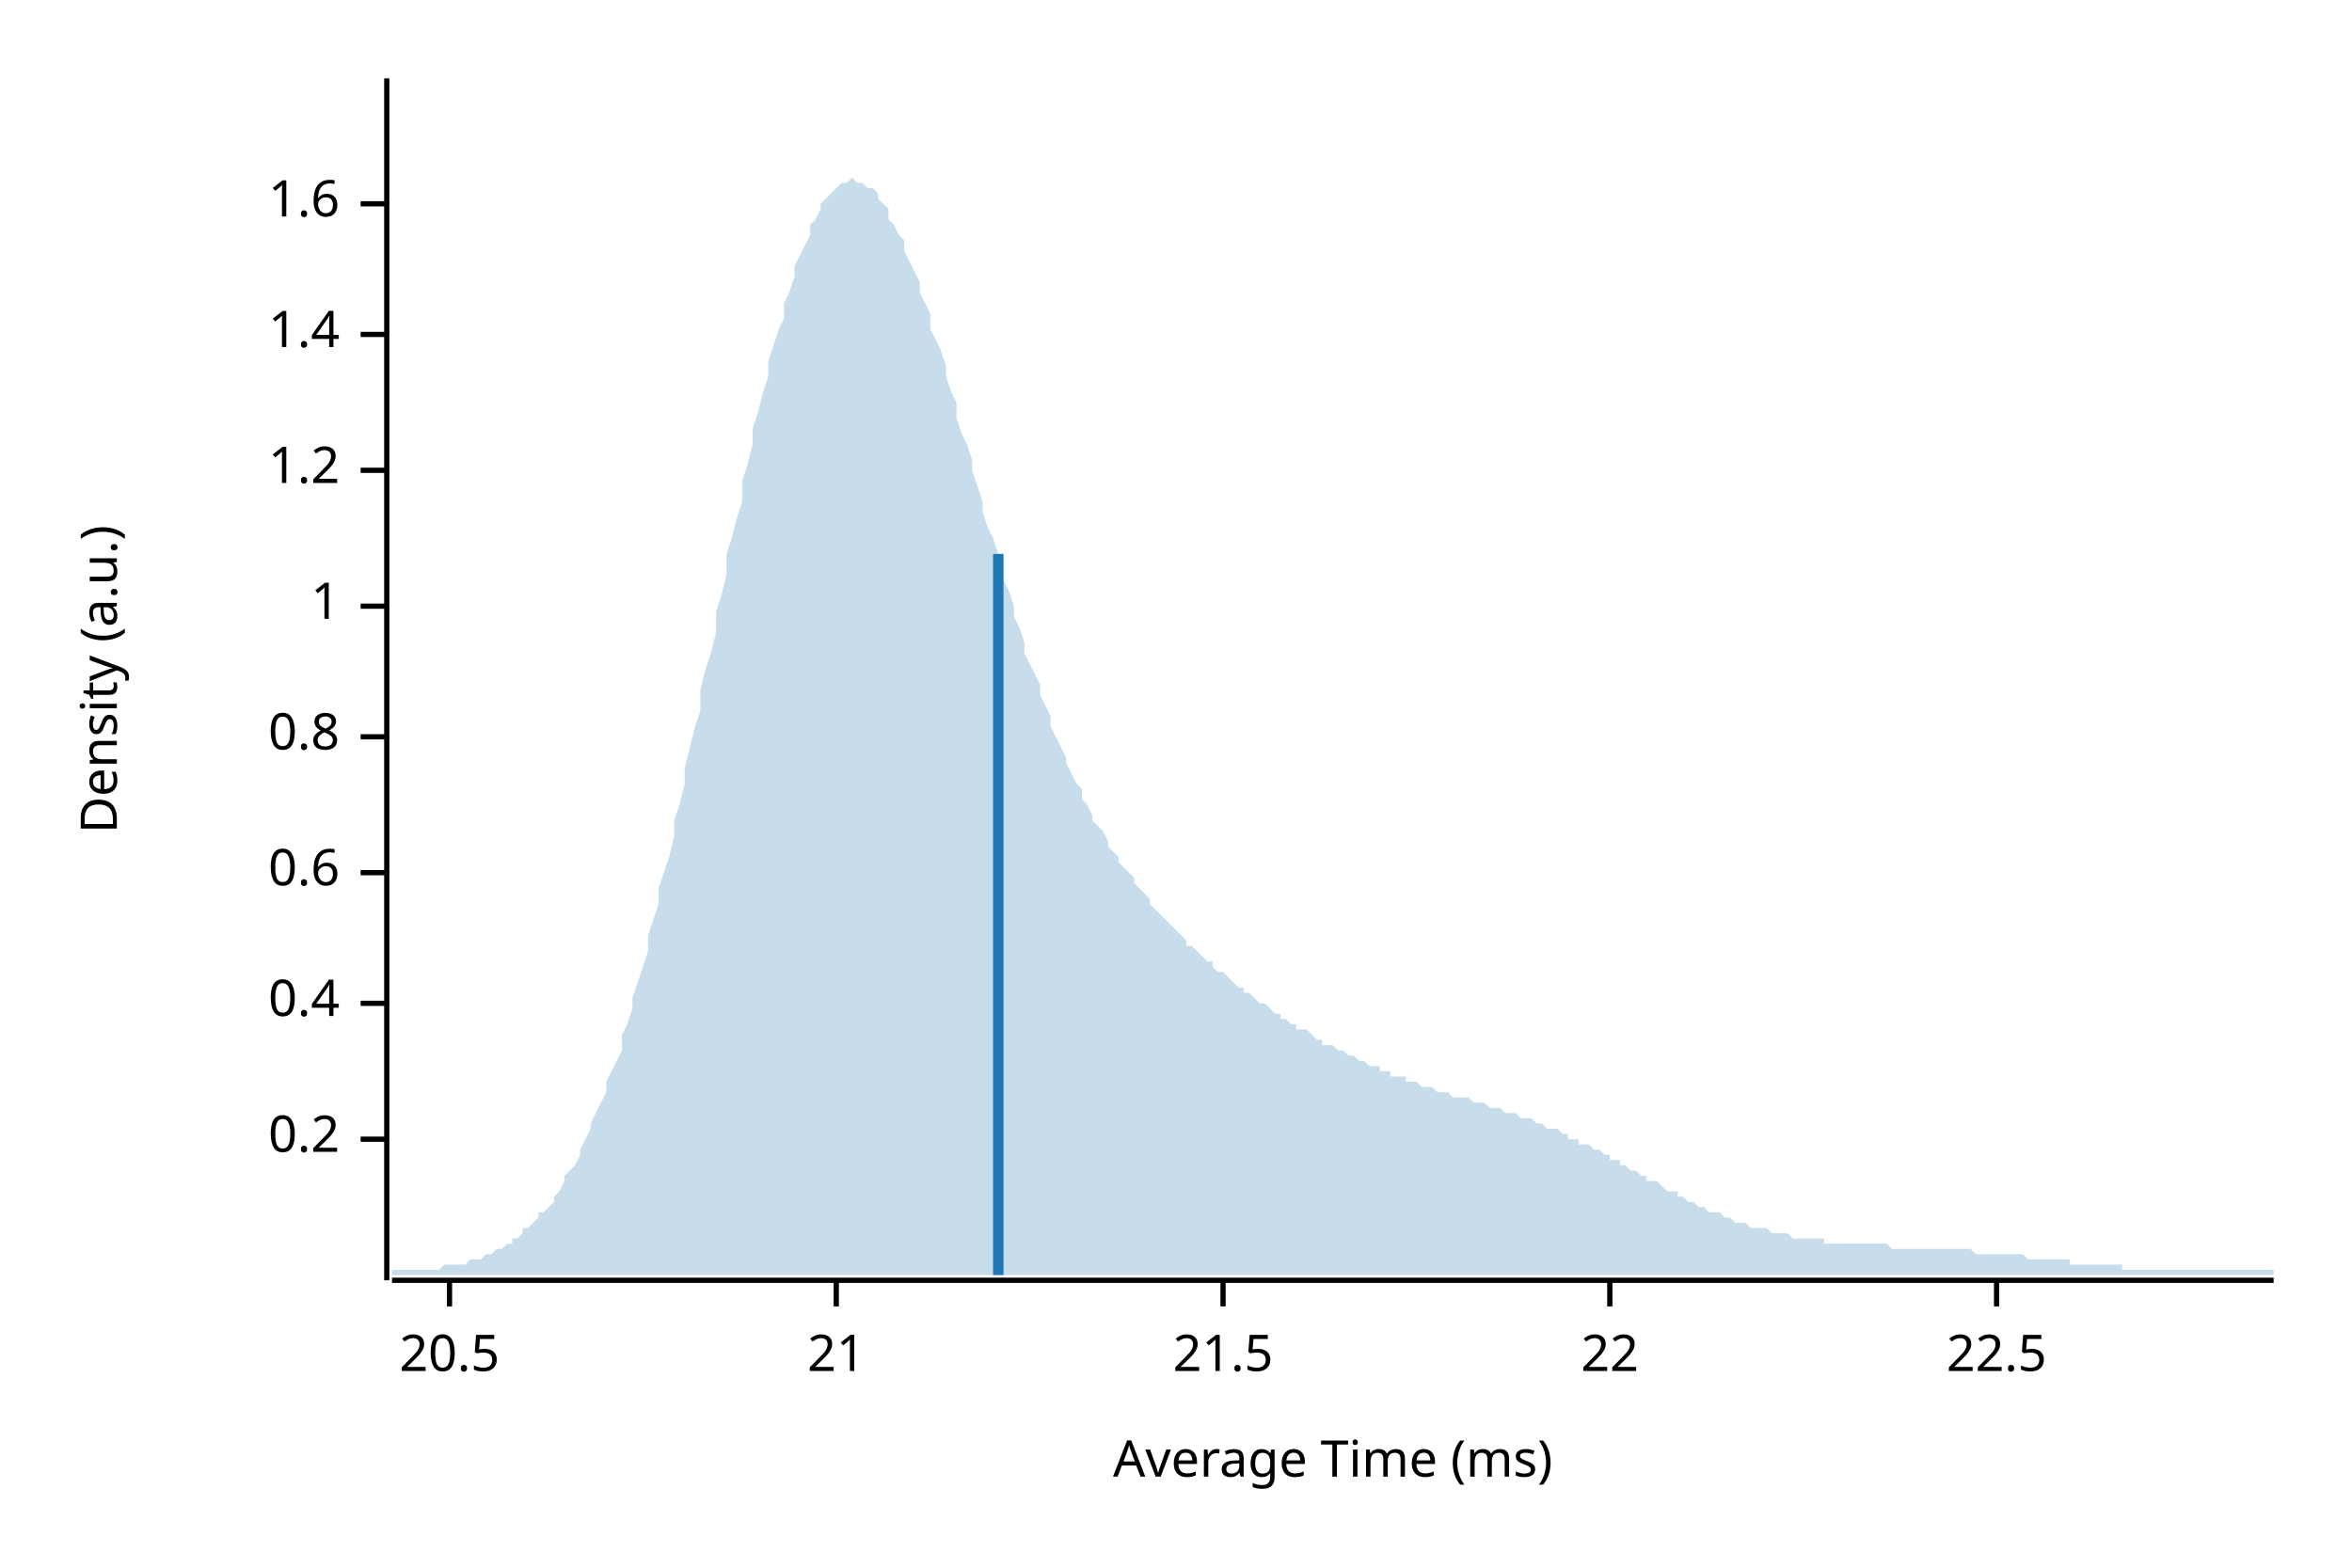
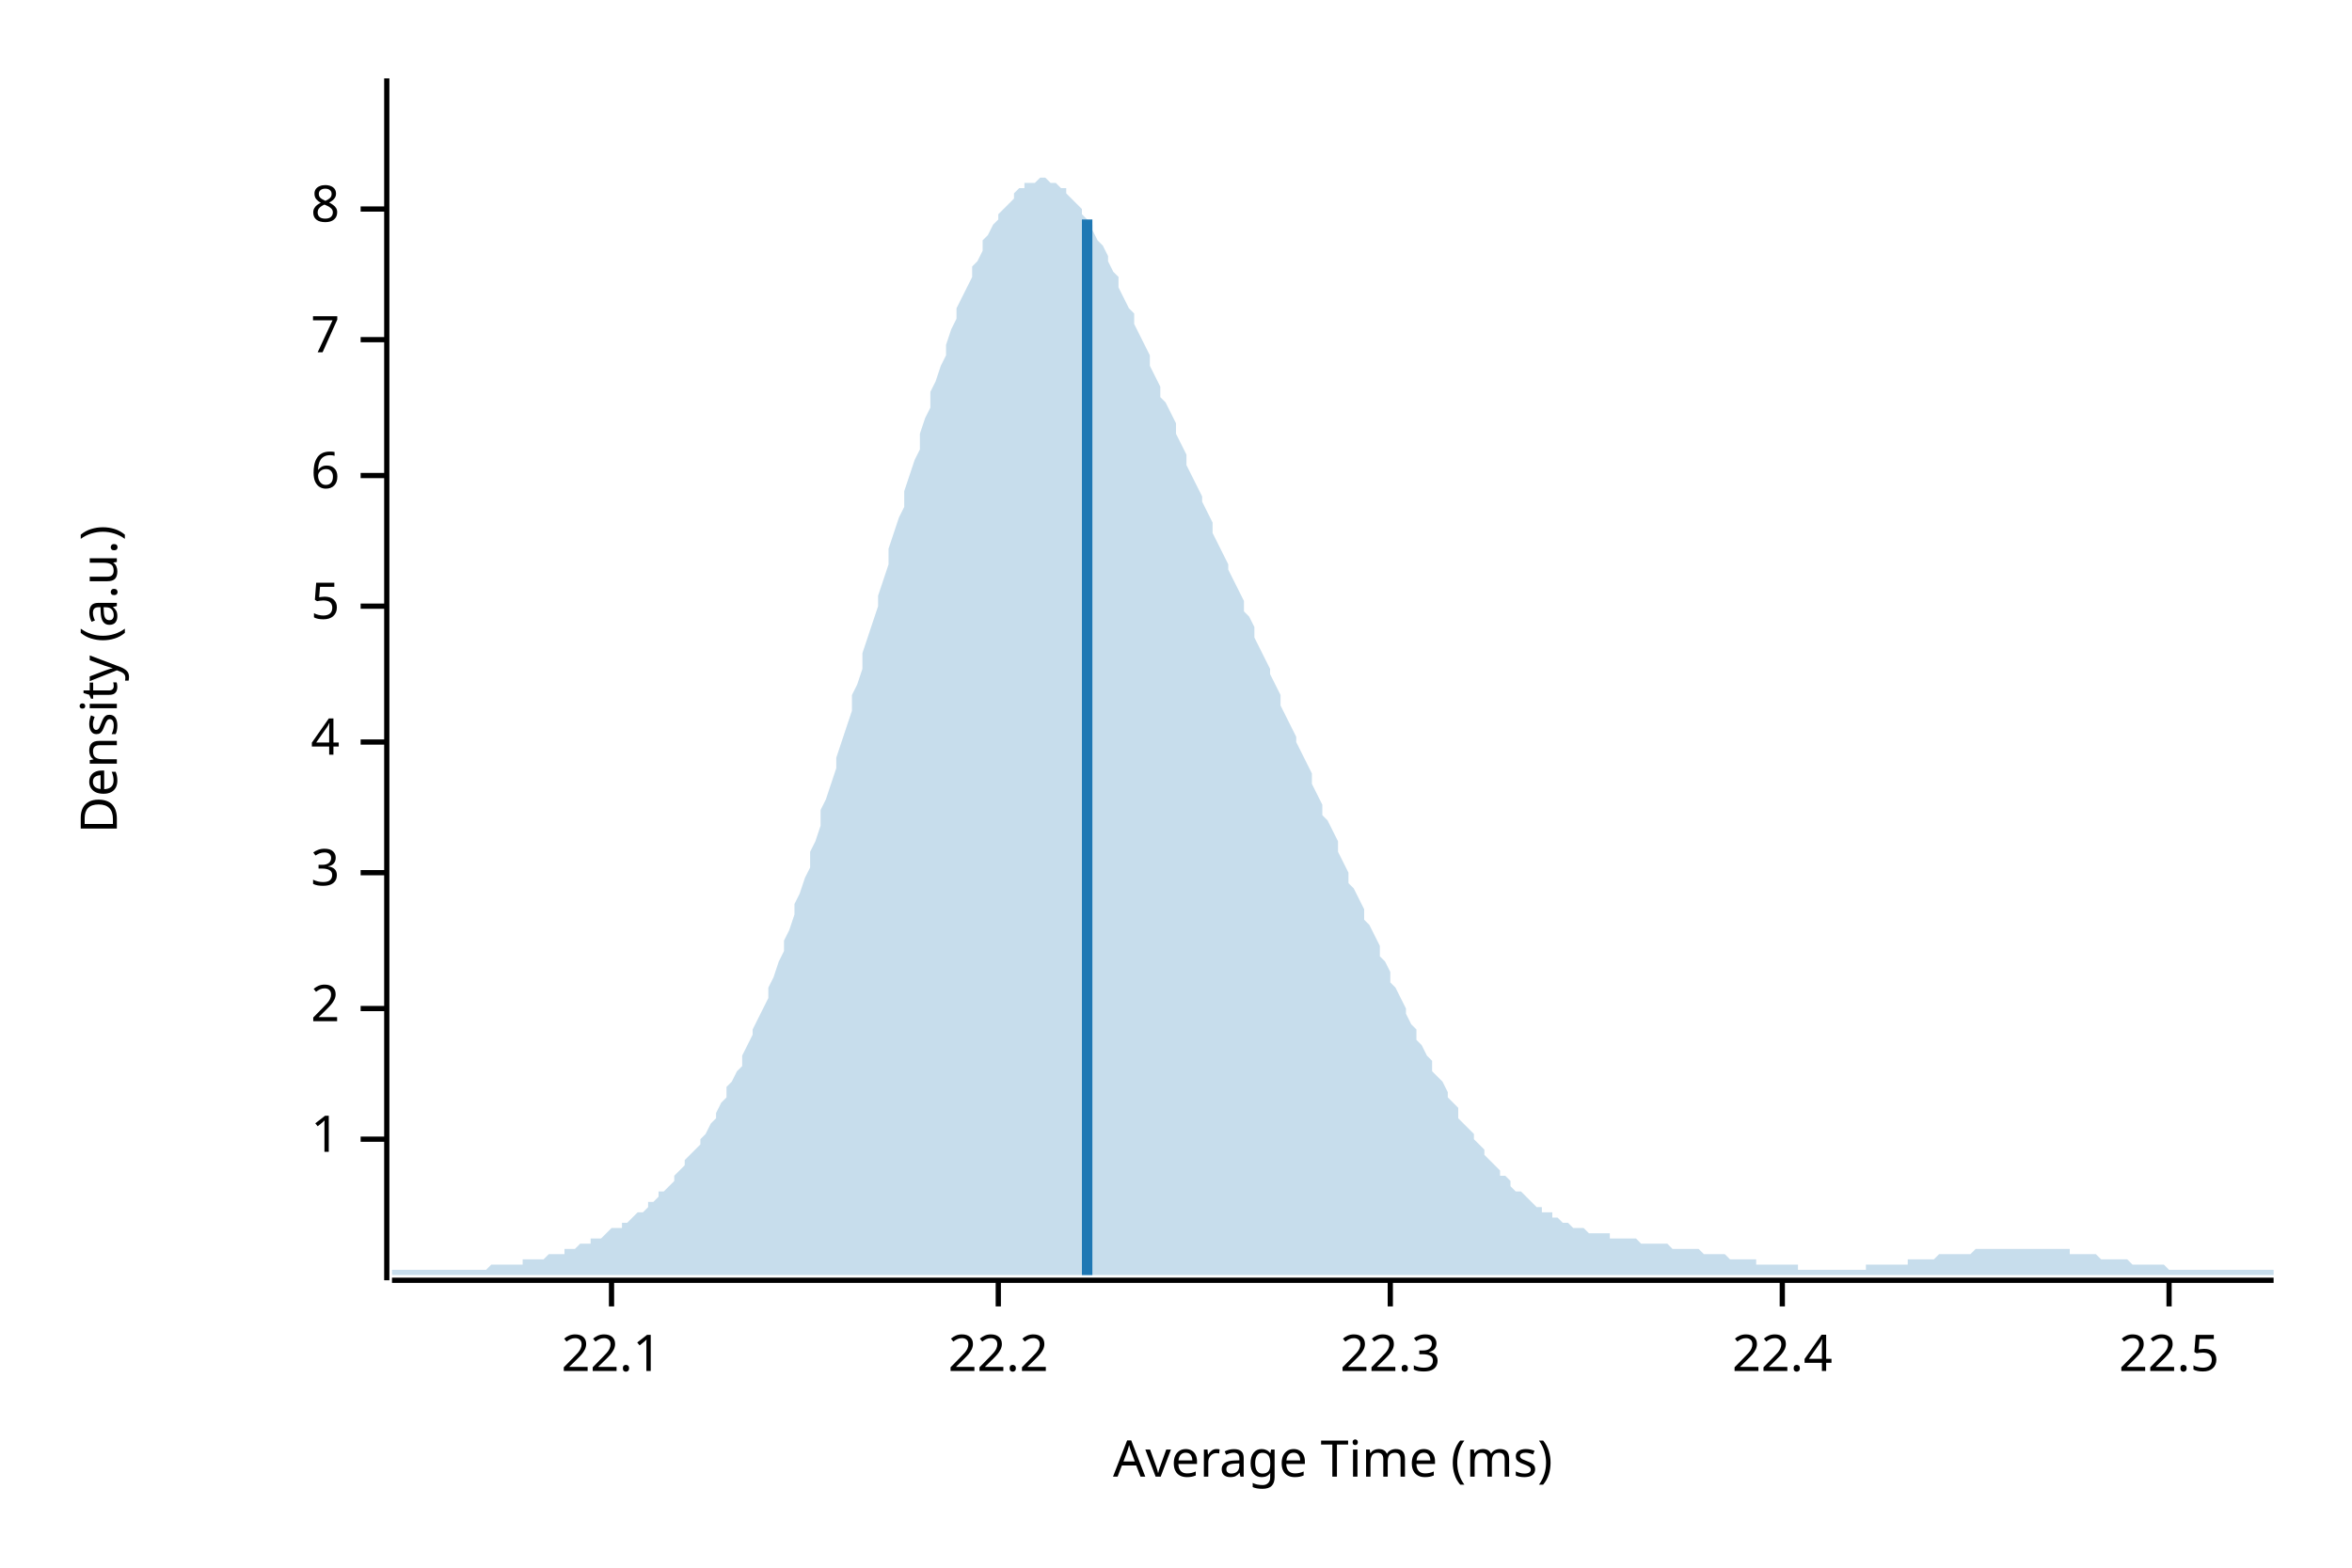
<svg xmlns="http://www.w3.org/2000/svg" width="450" height="300" viewBox="0 0 450 300">
  <text x="15" y="130" dy="0.76em" text-anchor="middle" font-family="sans-serif" font-size="9.677" opacity="1" fill="#000000" transform="rotate(270, 15, 130)">
Density (a.u.)
</text>
  <text x="255" y="285" dy="-0.5ex" text-anchor="middle" font-family="sans-serif" font-size="9.677" opacity="1" fill="#000000">
Average Time (ms)
</text>
  <polyline fill="none" opacity="1" stroke="#000000" stroke-width="1" points="74,15 74,245 " />
  <text x="65" y="218" dy="0.5ex" text-anchor="end" font-family="sans-serif" font-size="9.677" opacity="1" fill="#000000">
- 0.2
+ 1
</text>
  <polyline fill="none" opacity="1" stroke="#000000" stroke-width="1" points="69,218 74,218 " />
-   <text x="65" y="192" dy="0.5ex" text-anchor="end" font-family="sans-serif" font-size="9.677" opacity="1" fill="#000000">
- 0.4
+   <text x="65" y="193" dy="0.5ex" text-anchor="end" font-family="sans-serif" font-size="9.677" opacity="1" fill="#000000">
+ 2
</text>
-   <polyline fill="none" opacity="1" stroke="#000000" stroke-width="1" points="69,192 74,192 " />
+   <polyline fill="none" opacity="1" stroke="#000000" stroke-width="1" points="69,193 74,193 " />
  <text x="65" y="167" dy="0.5ex" text-anchor="end" font-family="sans-serif" font-size="9.677" opacity="1" fill="#000000">
- 0.6
+ 3
</text>
  <polyline fill="none" opacity="1" stroke="#000000" stroke-width="1" points="69,167 74,167 " />
-   <text x="65" y="141" dy="0.5ex" text-anchor="end" font-family="sans-serif" font-size="9.677" opacity="1" fill="#000000">
- 0.8
+   <text x="65" y="142" dy="0.5ex" text-anchor="end" font-family="sans-serif" font-size="9.677" opacity="1" fill="#000000">
+ 4
</text>
-   <polyline fill="none" opacity="1" stroke="#000000" stroke-width="1" points="69,141 74,141 " />
+   <polyline fill="none" opacity="1" stroke="#000000" stroke-width="1" points="69,142 74,142 " />
  <text x="65" y="116" dy="0.5ex" text-anchor="end" font-family="sans-serif" font-size="9.677" opacity="1" fill="#000000">
- 1
+ 5
</text>
  <polyline fill="none" opacity="1" stroke="#000000" stroke-width="1" points="69,116 74,116 " />
-   <text x="65" y="90" dy="0.5ex" text-anchor="end" font-family="sans-serif" font-size="9.677" opacity="1" fill="#000000">
- 1.2
+   <text x="65" y="91" dy="0.5ex" text-anchor="end" font-family="sans-serif" font-size="9.677" opacity="1" fill="#000000">
+ 6
</text>
-   <polyline fill="none" opacity="1" stroke="#000000" stroke-width="1" points="69,90 74,90 " />
-   <text x="65" y="64" dy="0.5ex" text-anchor="end" font-family="sans-serif" font-size="9.677" opacity="1" fill="#000000">
- 1.4
+   <polyline fill="none" opacity="1" stroke="#000000" stroke-width="1" points="69,91 74,91 " />
+   <text x="65" y="65" dy="0.5ex" text-anchor="end" font-family="sans-serif" font-size="9.677" opacity="1" fill="#000000">
+ 7
</text>
-   <polyline fill="none" opacity="1" stroke="#000000" stroke-width="1" points="69,64 74,64 " />
-   <text x="65" y="39" dy="0.5ex" text-anchor="end" font-family="sans-serif" font-size="9.677" opacity="1" fill="#000000">
- 1.6
+   <polyline fill="none" opacity="1" stroke="#000000" stroke-width="1" points="69,65 74,65 " />
+   <text x="65" y="40" dy="0.5ex" text-anchor="end" font-family="sans-serif" font-size="9.677" opacity="1" fill="#000000">
+ 8
</text>
-   <polyline fill="none" opacity="1" stroke="#000000" stroke-width="1" points="69,39 74,39 " />
+   <polyline fill="none" opacity="1" stroke="#000000" stroke-width="1" points="69,40 74,40 " />
  <polyline fill="none" opacity="1" stroke="#000000" stroke-width="1" points="75,245 435,245 " />
-   <text x="86" y="255" dy="0.76em" text-anchor="middle" font-family="sans-serif" font-size="9.677" opacity="1" fill="#000000">
- 20.5
+   <text x="117" y="255" dy="0.76em" text-anchor="middle" font-family="sans-serif" font-size="9.677" opacity="1" fill="#000000">
+ 22.1
</text>
-   <polyline fill="none" opacity="1" stroke="#000000" stroke-width="1" points="86,245 86,250 " />
-   <text x="160" y="255" dy="0.76em" text-anchor="middle" font-family="sans-serif" font-size="9.677" opacity="1" fill="#000000">
- 21
+   <polyline fill="none" opacity="1" stroke="#000000" stroke-width="1" points="117,245 117,250 " />
+   <text x="191" y="255" dy="0.76em" text-anchor="middle" font-family="sans-serif" font-size="9.677" opacity="1" fill="#000000">
+ 22.2
</text>
-   <polyline fill="none" opacity="1" stroke="#000000" stroke-width="1" points="160,245 160,250 " />
-   <text x="234" y="255" dy="0.76em" text-anchor="middle" font-family="sans-serif" font-size="9.677" opacity="1" fill="#000000">
- 21.5
+   <polyline fill="none" opacity="1" stroke="#000000" stroke-width="1" points="191,245 191,250 " />
+   <text x="266" y="255" dy="0.76em" text-anchor="middle" font-family="sans-serif" font-size="9.677" opacity="1" fill="#000000">
+ 22.3
</text>
-   <polyline fill="none" opacity="1" stroke="#000000" stroke-width="1" points="234,245 234,250 " />
-   <text x="308" y="255" dy="0.76em" text-anchor="middle" font-family="sans-serif" font-size="9.677" opacity="1" fill="#000000">
- 22
+   <polyline fill="none" opacity="1" stroke="#000000" stroke-width="1" points="266,245 266,250 " />
+   <text x="341" y="255" dy="0.76em" text-anchor="middle" font-family="sans-serif" font-size="9.677" opacity="1" fill="#000000">
+ 22.4
</text>
-   <polyline fill="none" opacity="1" stroke="#000000" stroke-width="1" points="308,245 308,250 " />
-   <text x="382" y="255" dy="0.76em" text-anchor="middle" font-family="sans-serif" font-size="9.677" opacity="1" fill="#000000">
+   <polyline fill="none" opacity="1" stroke="#000000" stroke-width="1" points="341,245 341,250 " />
+   <text x="415" y="255" dy="0.76em" text-anchor="middle" font-family="sans-serif" font-size="9.677" opacity="1" fill="#000000">
22.5
</text>
-   <polyline fill="none" opacity="1" stroke="#000000" stroke-width="1" points="382,245 382,250 " />
-   <polygon opacity="0.25" fill="#1F78B4" points="75,243 75,243 76,243 77,243 77,243 78,243 79,243 80,243 80,243 81,243 82,243 82,243 83,243 84,243 85,242 85,242 86,242 87,242 87,242 88,242 89,242 90,241 90,241 91,241 92,241 93,240 93,240 94,240 95,239 95,239 96,239 97,238 98,238 98,237 99,237 100,236 100,235 101,235 102,234 103,233 103,232 104,232 105,231 106,230 106,229 107,228 108,226 108,225 109,224 110,223 111,221 111,220 112,218 113,216 113,215 114,213 115,211 116,209 116,207 117,205 118,203 119,201 119,198 120,196 121,193 121,191 122,188 123,185 124,182 124,179 125,176 126,173 126,170 127,167 128,164 129,160 129,157 130,154 131,150 131,147 132,143 133,139 134,136 134,132 135,128 136,125 137,121 137,117 138,114 139,110 139,106 140,103 141,99 142,96 142,92 143,89 144,85 144,82 145,79 146,75 147,72 147,69 148,66 149,63 150,61 150,58 151,56 152,53 152,51 153,49 154,47 155,45 155,43 156,42 157,40 157,39 158,38 159,37 160,36 160,36 161,35 162,35 163,34 163,34 164,35 165,35 165,35 166,36 167,36 168,37 168,38 169,39 170,40 170,42 171,43 172,45 173,46 173,48 174,50 175,52 176,54 176,56 177,58 178,60 178,63 179,65 180,67 181,70 181,72 182,75 183,77 183,80 184,83 185,85 186,88 186,90 187,93 188,96 188,98 189,101 190,103 191,106 191,108 192,111 193,113 194,116 194,118 195,120 196,123 196,125 197,127 198,129 199,131 199,133 200,135 201,137 201,139 202,141 203,143 204,145 204,146 205,148 206,150 207,151 207,153 208,154 209,156 209,157 210,158 211,159 212,161 212,162 213,163 214,164 214,165 215,166 216,167 217,168 217,169 218,170 219,171 220,172 220,173 221,174 222,175 222,175 223,176 224,177 225,178 225,178 226,179 227,180 227,181 228,181 229,182 230,183 230,183 231,184 232,184 232,185 233,186 234,186 235,187 235,187 236,188 237,189 238,189 238,190 239,190 240,191 240,191 241,192 242,192 243,193 243,193 244,194 245,194 245,195 246,195 247,196 248,196 248,197 249,197 250,197 251,198 251,198 252,199 253,199 253,200 254,200 255,200 256,201 256,201 257,201 258,202 258,202 259,202 260,203 261,203 261,203 262,204 263,204 264,204 264,205 265,205 266,205 266,206 267,206 268,206 269,206 269,207 270,207 271,207 271,207 272,208 273,208 274,208 274,208 275,209 276,209 277,209 277,209 278,210 279,210 279,210 280,210 281,210 282,211 282,211 283,211 284,211 284,211 285,212 286,212 287,212 287,212 288,213 289,213 289,213 290,213 291,214 292,214 292,214 293,214 294,215 295,215 295,215 296,216 297,216 297,216 298,216 299,217 300,217 300,218 301,218 302,218 302,219 303,219 304,219 305,220 305,220 306,220 307,221 308,221 308,222 309,222 310,222 310,223 311,223 312,224 313,224 313,224 314,225 315,225 315,226 316,226 317,226 318,227 318,227 319,228 320,228 321,228 321,229 322,229 323,230 323,230 324,230 325,231 326,231 326,231 327,232 328,232 328,232 329,232 330,233 331,233 331,233 332,234 333,234 333,234 334,234 335,235 336,235 336,235 337,235 338,235 339,236 339,236 340,236 341,236 341,236 342,236 343,237 344,237 344,237 345,237 346,237 346,237 347,237 348,237 349,237 349,238 350,238 351,238 352,238 352,238 353,238 354,238 354,238 355,238 356,238 357,238 357,238 358,238 359,238 359,238 360,238 361,238 362,239 362,239 363,239 364,239 365,239 365,239 366,239 367,239 367,239 368,239 369,239 370,239 370,239 371,239 372,239 372,239 373,239 374,239 375,239 375,239 376,239 377,239 378,240 378,240 379,240 380,240 380,240 381,240 382,240 383,240 383,240 384,240 385,240 385,240 386,240 387,240 388,241 388,241 389,241 390,241 390,241 391,241 392,241 393,241 393,241 394,241 395,241 396,241 396,242 397,242 398,242 398,242 399,242 400,242 401,242 401,242 402,242 403,242 403,242 404,242 405,242 406,242 406,243 407,243 408,243 409,243 409,243 410,243 411,243 411,243 412,243 413,243 414,243 414,243 415,243 416,243 416,243 417,243 418,243 419,243 419,243 420,243 421,243 422,243 422,243 423,243 424,243 424,243 425,243 426,243 427,243 427,243 428,243 429,243 429,243 430,243 431,243 432,243 432,243 433,243 434,243 435,243 435,244 75,244 " />
-   <polyline fill="none" opacity="1" stroke="#1F78B4" stroke-width="2" points="191,244 191,106 " />
+   <polyline fill="none" opacity="1" stroke="#000000" stroke-width="1" points="415,245 415,250 " />
+   <polygon opacity="0.25" fill="#1F78B4" points="75,243 75,243 76,243 77,243 77,243 78,243 79,243 80,243 80,243 81,243 82,243 82,243 83,243 84,243 85,243 85,243 86,243 87,243 87,243 88,243 89,243 90,243 90,243 91,243 92,243 93,243 93,243 94,242 95,242 95,242 96,242 97,242 98,242 98,242 99,242 100,242 100,241 101,241 102,241 103,241 103,241 104,241 105,240 106,240 106,240 107,240 108,240 108,239 109,239 110,239 111,238 111,238 112,238 113,238 113,237 114,237 115,237 116,236 116,236 117,235 118,235 119,235 119,234 120,234 121,233 121,233 122,232 123,232 124,231 124,230 125,230 126,229 126,228 127,228 128,227 129,226 129,225 130,224 131,223 131,222 132,221 133,220 134,219 134,218 135,217 136,215 137,214 137,213 138,211 139,210 139,208 140,207 141,205 142,204 142,202 143,200 144,198 144,197 145,195 146,193 147,191 147,189 148,187 149,184 150,182 150,180 151,178 152,175 152,173 153,171 154,168 155,166 155,163 156,161 157,158 157,155 158,153 159,150 160,147 160,145 161,142 162,139 163,136 163,133 164,131 165,128 165,125 166,122 167,119 168,116 168,114 169,111 170,108 170,105 171,102 172,99 173,97 173,94 174,91 175,88 176,86 176,83 177,80 178,78 178,75 179,73 180,70 181,68 181,66 182,63 183,61 183,59 184,57 185,55 186,53 186,51 187,50 188,48 188,46 189,45 190,43 191,42 191,41 192,40 193,39 194,38 194,37 195,36 196,36 196,35 197,35 198,35 199,34 199,34 200,34 201,35 201,35 202,35 203,36 204,36 204,37 205,38 206,39 207,40 207,41 208,42 209,43 209,44 210,46 211,47 212,49 212,50 213,52 214,53 214,55 215,57 216,59 217,60 217,62 218,64 219,66 220,68 220,70 221,72 222,74 222,76 223,77 224,79 225,81 225,83 226,85 227,87 227,89 228,91 229,93 230,95 230,96 231,98 232,100 232,102 233,104 234,106 235,108 235,109 236,111 237,113 238,115 238,117 239,118 240,120 240,122 241,124 242,126 243,128 243,129 244,131 245,133 245,135 246,137 247,139 248,141 248,142 249,144 250,146 251,148 251,150 252,152 253,154 253,156 254,157 255,159 256,161 256,163 257,165 258,167 258,169 259,170 260,172 261,174 261,176 262,177 263,179 264,181 264,183 265,184 266,186 266,188 267,189 268,191 269,193 269,194 270,196 271,197 271,199 272,200 273,202 274,203 274,205 275,206 276,207 277,209 277,210 278,211 279,212 279,214 280,215 281,216 282,217 282,218 283,219 284,220 284,221 285,222 286,223 287,224 287,225 288,225 289,226 289,227 290,228 291,228 292,229 292,229 293,230 294,231 295,231 295,232 296,232 297,232 297,233 298,233 299,234 300,234 300,234 301,235 302,235 302,235 303,235 304,236 305,236 305,236 306,236 307,236 308,236 308,237 309,237 310,237 310,237 311,237 312,237 313,237 313,237 314,238 315,238 315,238 316,238 317,238 318,238 318,238 319,238 320,239 321,239 321,239 322,239 323,239 323,239 324,239 325,239 326,240 326,240 327,240 328,240 328,240 329,240 330,240 331,241 331,241 332,241 333,241 333,241 334,241 335,241 336,241 336,242 337,242 338,242 339,242 339,242 340,242 341,242 341,242 342,242 343,242 344,242 344,243 345,243 346,243 346,243 347,243 348,243 349,243 349,243 350,243 351,243 352,243 352,243 353,243 354,243 354,243 355,243 356,243 357,243 357,242 358,242 359,242 359,242 360,242 361,242 362,242 362,242 363,242 364,242 365,242 365,241 366,241 367,241 367,241 368,241 369,241 370,241 370,241 371,240 372,240 372,240 373,240 374,240 375,240 375,240 376,240 377,240 378,239 378,239 379,239 380,239 380,239 381,239 382,239 383,239 383,239 384,239 385,239 385,239 386,239 387,239 388,239 388,239 389,239 390,239 390,239 391,239 392,239 393,239 393,239 394,239 395,239 396,239 396,240 397,240 398,240 398,240 399,240 400,240 401,240 401,240 402,241 403,241 403,241 404,241 405,241 406,241 406,241 407,241 408,242 409,242 409,242 410,242 411,242 411,242 412,242 413,242 414,242 414,242 415,243 416,243 416,243 417,243 418,243 419,243 419,243 420,243 421,243 422,243 422,243 423,243 424,243 424,243 425,243 426,243 427,243 427,243 428,243 429,243 429,243 430,243 431,243 432,243 432,243 433,243 434,243 435,243 435,244 75,244 " />
+   <polyline fill="none" opacity="1" stroke="#1F78B4" stroke-width="2" points="208,244 208,42 " />
</svg>
